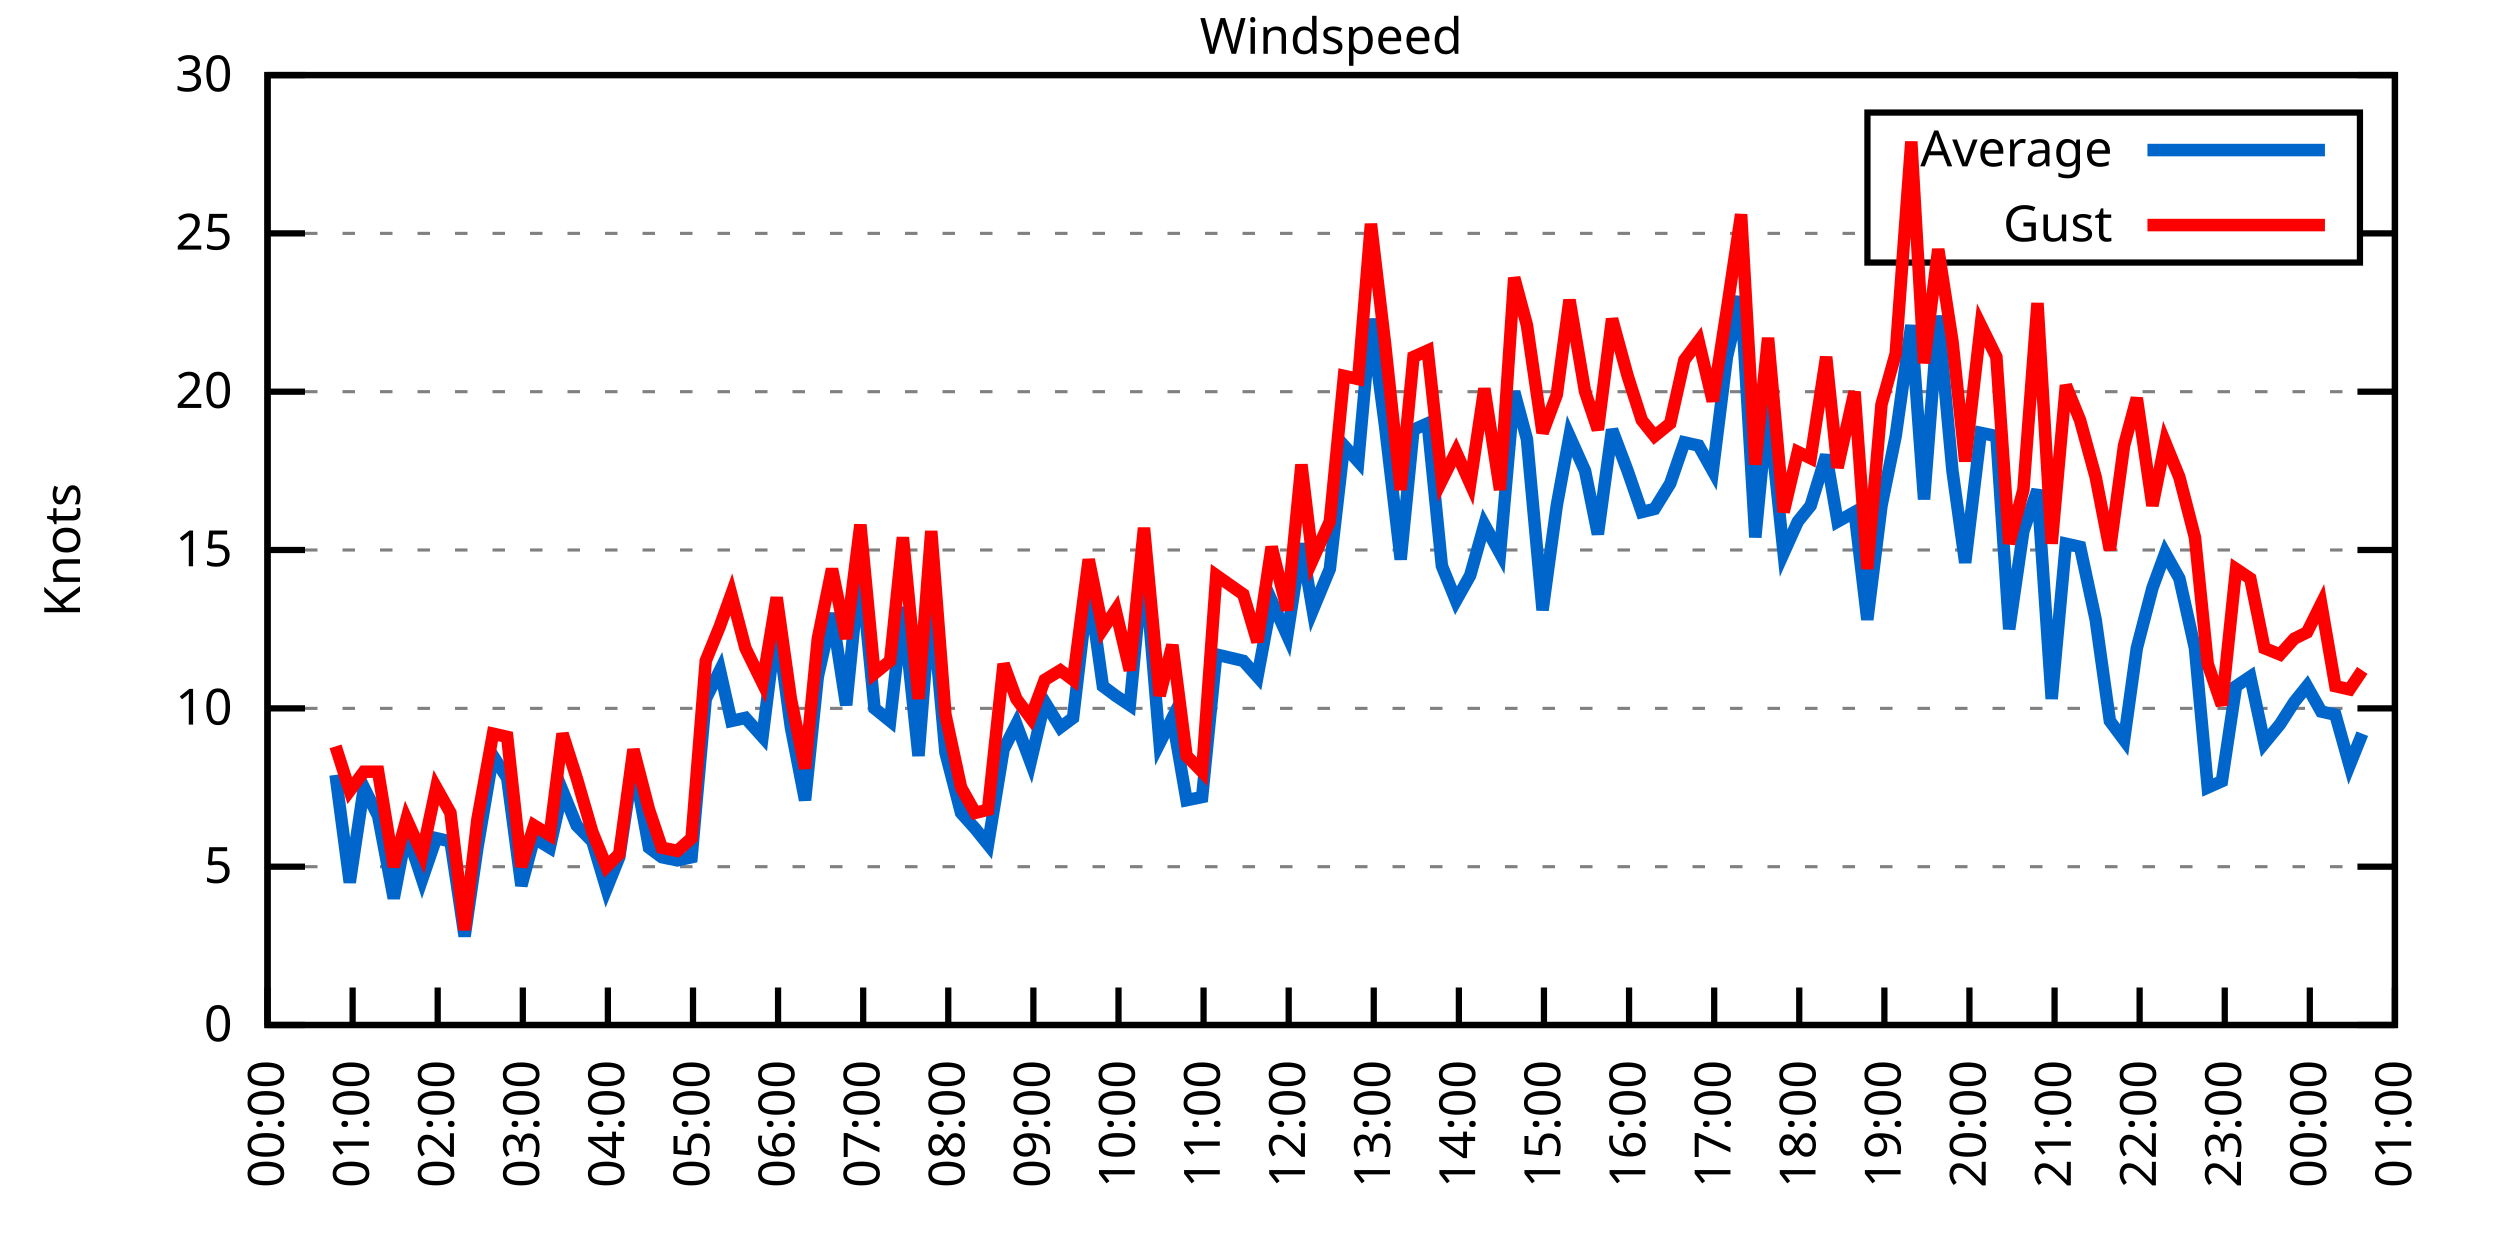
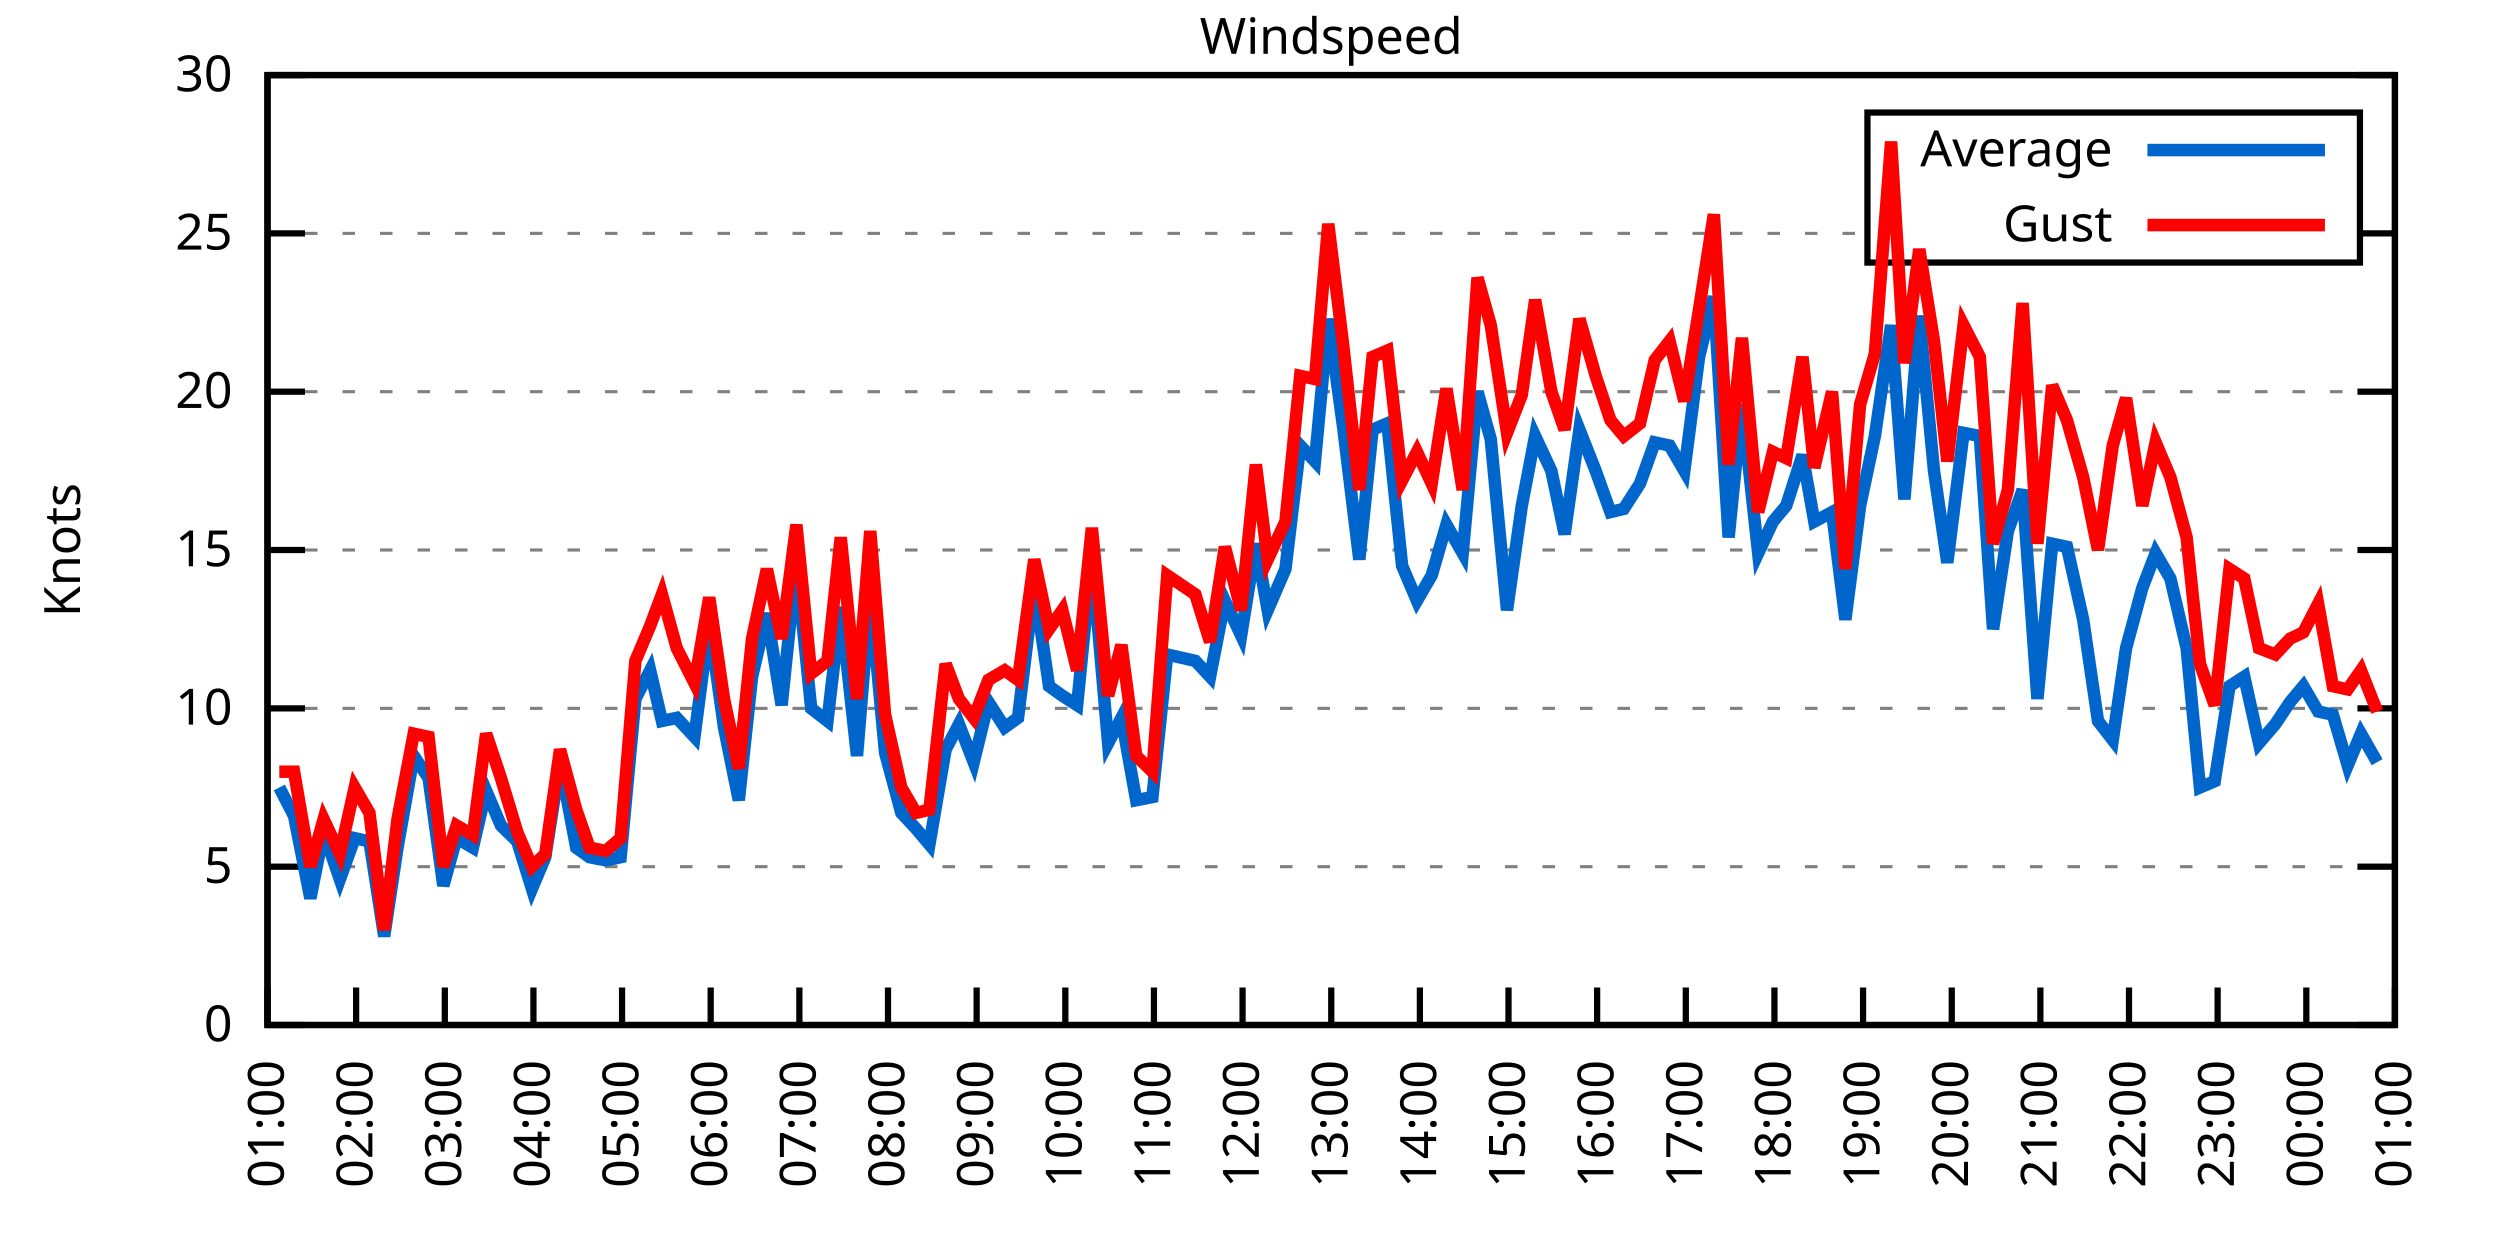
<svg xmlns="http://www.w3.org/2000/svg" xmlns:xlink="http://www.w3.org/1999/xlink" width="400" height="200" viewBox="0 0 400 200">
  <g id="gnuplot_canvas">
    <rect x="0" y="0" width="400" height="200" fill="none" />
    <defs>
      <circle id="gpDot" r="0.5" stroke-width="0.5" stroke="currentColor" />
      <path id="gpPt0" stroke-width="0.333" stroke="currentColor" d="M-1,0 h2 M0,-1 v2" />
      <path id="gpPt1" stroke-width="0.333" stroke="currentColor" d="M-1,-1 L1,1 M1,-1 L-1,1" />
      <path id="gpPt2" stroke-width="0.333" stroke="currentColor" d="M-1,0 L1,0 M0,-1 L0,1 M-1,-1 L1,1 M-1,1 L1,-1" />
      <rect id="gpPt3" stroke-width="0.333" stroke="currentColor" x="-1" y="-1" width="2" height="2" />
      <rect id="gpPt4" stroke-width="0.333" stroke="currentColor" fill="currentColor" x="-1" y="-1" width="2" height="2" />
      <circle id="gpPt5" stroke-width="0.333" stroke="currentColor" cx="0" cy="0" r="1" />
      <use xlink:href="#gpPt5" id="gpPt6" fill="currentColor" stroke="none" />
      <path id="gpPt7" stroke-width="0.333" stroke="currentColor" d="M0,-1.33 L-1.33,0.67 L1.33,0.67 z" />
      <use xlink:href="#gpPt7" id="gpPt8" fill="currentColor" stroke="none" />
      <use xlink:href="#gpPt7" id="gpPt9" stroke="currentColor" transform="rotate(180)" />
      <use xlink:href="#gpPt9" id="gpPt10" fill="currentColor" stroke="none" />
      <use xlink:href="#gpPt3" id="gpPt11" stroke="currentColor" transform="rotate(45)" />
      <use xlink:href="#gpPt11" id="gpPt12" fill="currentColor" stroke="none" />
      <path id="gpPt13" stroke-width="0.333" stroke="currentColor" d="M0,1.330 L1.265,0.411 L0.782,-1.067 L-0.782,-1.076 L-1.265,0.411 z" />
      <use xlink:href="#gpPt13" id="gpPt14" fill="currentColor" stroke="none" />
      <filter id="textbox" filterUnits="objectBoundingBox" x="0" y="0" height="1" width="1">
        <feFlood flood-color="white" flood-opacity="1" result="bgnd" />
        <feComposite in="SourceGraphic" in2="bgnd" operator="atop" />
      </filter>
      <filter id="greybox" filterUnits="objectBoundingBox" x="0" y="0" height="1" width="1">
        <feFlood flood-color="lightgrey" flood-opacity="1" result="grey" />
        <feComposite in="SourceGraphic" in2="grey" operator="atop" />
      </filter>
    </defs>
    <g fill="none" color="white" stroke="currentColor" stroke-width="1.00" stroke-linecap="butt" stroke-linejoin="miter">
</g>
    <g fill="none" color="black" stroke="currentColor" stroke-width="1.00" stroke-linecap="butt" stroke-linejoin="miter">
      <g stroke="none" shape-rendering="crispEdges">
        <polygon fill="rgb(255, 255, 255)" points="42.80,164.00 383.18,164.00 383.18,12.02 42.80,12.02 " />
      </g>
    </g>
    <g fill="none" color="black" stroke="currentColor" stroke-width="1.00" stroke-linecap="butt" stroke-linejoin="miter">
</g>
    <g fill="none" color="black" stroke="black" stroke-width="0.50" stroke-linecap="butt" stroke-linejoin="miter">
</g>
    <g fill="none" color="gray" stroke="currentColor" stroke-width="0.50" stroke-linecap="butt" stroke-linejoin="miter">
      <path stroke="gray" stroke-dasharray="2,4" class="gridline" d="M42.80,164.00 L383.19,164.00  " />
    </g>
    <g fill="none" color="gray" stroke="gray" stroke-width="1.00" stroke-linecap="butt" stroke-linejoin="miter">
</g>
    <g fill="none" color="black" stroke="currentColor" stroke-width="1.00" stroke-linecap="butt" stroke-linejoin="miter">
      <path stroke="black" d="M42.80,164.00 L48.80,164.00 M383.19,164.00 L377.19,164.00  " />
      <g transform="translate(37.20,166.60)" stroke="none" fill="black" font-family="Sans" font-size="8.00" text-anchor="end">
        <text>
          <tspan font-family="Sans"> 0</tspan>
        </text>
      </g>
    </g>
    <g fill="none" color="black" stroke="currentColor" stroke-width="1.00" stroke-linecap="butt" stroke-linejoin="miter">
</g>
    <g fill="none" color="black" stroke="black" stroke-width="0.50" stroke-linecap="butt" stroke-linejoin="miter">
</g>
    <g fill="none" color="gray" stroke="currentColor" stroke-width="0.50" stroke-linecap="butt" stroke-linejoin="miter">
      <path stroke="gray" stroke-dasharray="2,4" class="gridline" d="M42.80,138.67 L383.19,138.67  " />
    </g>
    <g fill="none" color="gray" stroke="gray" stroke-width="1.00" stroke-linecap="butt" stroke-linejoin="miter">
</g>
    <g fill="none" color="black" stroke="currentColor" stroke-width="1.00" stroke-linecap="butt" stroke-linejoin="miter">
      <path stroke="black" d="M42.80,138.67 L48.80,138.67 M383.19,138.67 L377.19,138.67  " />
      <g transform="translate(37.20,141.27)" stroke="none" fill="black" font-family="Sans" font-size="8.00" text-anchor="end">
        <text>
          <tspan font-family="Sans"> 5</tspan>
        </text>
      </g>
    </g>
    <g fill="none" color="black" stroke="currentColor" stroke-width="1.00" stroke-linecap="butt" stroke-linejoin="miter">
</g>
    <g fill="none" color="black" stroke="black" stroke-width="0.50" stroke-linecap="butt" stroke-linejoin="miter">
</g>
    <g fill="none" color="gray" stroke="currentColor" stroke-width="0.50" stroke-linecap="butt" stroke-linejoin="miter">
      <path stroke="gray" stroke-dasharray="2,4" class="gridline" d="M42.80,113.34 L383.19,113.34  " />
    </g>
    <g fill="none" color="gray" stroke="gray" stroke-width="1.00" stroke-linecap="butt" stroke-linejoin="miter">
</g>
    <g fill="none" color="black" stroke="currentColor" stroke-width="1.00" stroke-linecap="butt" stroke-linejoin="miter">
      <path stroke="black" d="M42.80,113.34 L48.80,113.34 M383.19,113.34 L377.19,113.34  " />
      <g transform="translate(37.20,115.94)" stroke="none" fill="black" font-family="Sans" font-size="8.00" text-anchor="end">
        <text>
          <tspan font-family="Sans"> 10</tspan>
        </text>
      </g>
    </g>
    <g fill="none" color="black" stroke="currentColor" stroke-width="1.00" stroke-linecap="butt" stroke-linejoin="miter">
</g>
    <g fill="none" color="black" stroke="black" stroke-width="0.50" stroke-linecap="butt" stroke-linejoin="miter">
</g>
    <g fill="none" color="gray" stroke="currentColor" stroke-width="0.50" stroke-linecap="butt" stroke-linejoin="miter">
      <path stroke="gray" stroke-dasharray="2,4" class="gridline" d="M42.80,88.00 L383.19,88.00  " />
    </g>
    <g fill="none" color="gray" stroke="gray" stroke-width="1.00" stroke-linecap="butt" stroke-linejoin="miter">
</g>
    <g fill="none" color="black" stroke="currentColor" stroke-width="1.00" stroke-linecap="butt" stroke-linejoin="miter">
      <path stroke="black" d="M42.80,88.00 L48.80,88.00 M383.19,88.00 L377.19,88.00  " />
      <g transform="translate(37.20,90.60)" stroke="none" fill="black" font-family="Sans" font-size="8.00" text-anchor="end">
        <text>
          <tspan font-family="Sans"> 15</tspan>
        </text>
      </g>
    </g>
    <g fill="none" color="black" stroke="currentColor" stroke-width="1.00" stroke-linecap="butt" stroke-linejoin="miter">
</g>
    <g fill="none" color="black" stroke="black" stroke-width="0.50" stroke-linecap="butt" stroke-linejoin="miter">
</g>
    <g fill="none" color="gray" stroke="currentColor" stroke-width="0.50" stroke-linecap="butt" stroke-linejoin="miter">
      <path stroke="gray" stroke-dasharray="2,4" class="gridline" d="M42.80,62.67 L383.19,62.67  " />
    </g>
    <g fill="none" color="gray" stroke="gray" stroke-width="1.00" stroke-linecap="butt" stroke-linejoin="miter">
</g>
    <g fill="none" color="black" stroke="currentColor" stroke-width="1.00" stroke-linecap="butt" stroke-linejoin="miter">
      <path stroke="black" d="M42.80,62.67 L48.80,62.67 M383.19,62.67 L377.19,62.67  " />
      <g transform="translate(37.20,65.27)" stroke="none" fill="black" font-family="Sans" font-size="8.00" text-anchor="end">
        <text>
          <tspan font-family="Sans"> 20</tspan>
        </text>
      </g>
    </g>
    <g fill="none" color="black" stroke="currentColor" stroke-width="1.00" stroke-linecap="butt" stroke-linejoin="miter">
</g>
    <g fill="none" color="black" stroke="black" stroke-width="0.50" stroke-linecap="butt" stroke-linejoin="miter">
</g>
    <g fill="none" color="gray" stroke="currentColor" stroke-width="0.50" stroke-linecap="butt" stroke-linejoin="miter">
      <path stroke="gray" stroke-dasharray="2,4" class="gridline" d="M42.80,37.34 L298.79,37.34 M377.59,37.34 L383.19,37.34  " />
    </g>
    <g fill="none" color="gray" stroke="gray" stroke-width="1.00" stroke-linecap="butt" stroke-linejoin="miter">
</g>
    <g fill="none" color="black" stroke="currentColor" stroke-width="1.00" stroke-linecap="butt" stroke-linejoin="miter">
      <path stroke="black" d="M42.80,37.34 L48.80,37.34 M383.19,37.34 L377.19,37.34  " />
      <g transform="translate(37.20,39.94)" stroke="none" fill="black" font-family="Sans" font-size="8.00" text-anchor="end">
        <text>
          <tspan font-family="Sans"> 25</tspan>
        </text>
      </g>
    </g>
    <g fill="none" color="black" stroke="currentColor" stroke-width="1.00" stroke-linecap="butt" stroke-linejoin="miter">
</g>
    <g fill="none" color="black" stroke="black" stroke-width="0.50" stroke-linecap="butt" stroke-linejoin="miter">
</g>
    <g fill="none" color="gray" stroke="currentColor" stroke-width="0.50" stroke-linecap="butt" stroke-linejoin="miter">
      <path stroke="gray" stroke-dasharray="2,4" class="gridline" d="M42.80,12.01 L383.19,12.01  " />
    </g>
    <g fill="none" color="gray" stroke="gray" stroke-width="1.00" stroke-linecap="butt" stroke-linejoin="miter">
</g>
    <g fill="none" color="black" stroke="currentColor" stroke-width="1.00" stroke-linecap="butt" stroke-linejoin="miter">
      <path stroke="black" d="M42.80,12.01 L48.80,12.01 M383.19,12.01 L377.19,12.01  " />
      <g transform="translate(37.20,14.61)" stroke="none" fill="black" font-family="Sans" font-size="8.00" text-anchor="end">
        <text>
          <tspan font-family="Sans"> 30</tspan>
        </text>
      </g>
    </g>
    <g fill="none" color="black" stroke="currentColor" stroke-width="1.00" stroke-linecap="butt" stroke-linejoin="miter">
      <path stroke="black" d="M42.80,164.00 L42.80,158.00  " />
      <g transform="translate(45.40,169.60) rotate(270.00)" stroke="none" fill="black" font-family="Sans" font-size="8.00" text-anchor="end">
        <text>
-           <tspan font-family="Sans">00:00</tspan>
-         </text>
-       </g>
-     </g>
-     <g fill="none" color="black" stroke="currentColor" stroke-width="1.00" stroke-linecap="butt" stroke-linejoin="miter">
-       <path stroke="black" d="M56.42,164.00 L56.42,158.00  " />
-       <g transform="translate(59.02,169.60) rotate(270.00)" stroke="none" fill="black" font-family="Sans" font-size="8.00" text-anchor="end">
-         <text>
          <tspan font-family="Sans">01:00</tspan>
        </text>
      </g>
    </g>
    <g fill="none" color="black" stroke="currentColor" stroke-width="1.00" stroke-linecap="butt" stroke-linejoin="miter">
-       <path stroke="black" d="M70.03,164.00 L70.03,158.00  " />
-       <g transform="translate(72.63,169.60) rotate(270.00)" stroke="none" fill="black" font-family="Sans" font-size="8.00" text-anchor="end">
+       <path stroke="black" d="M56.98,164.00 L56.98,158.00  " />
+       <g transform="translate(59.58,169.60) rotate(270.00)" stroke="none" fill="black" font-family="Sans" font-size="8.00" text-anchor="end">
        <text>
          <tspan font-family="Sans">02:00</tspan>
        </text>
      </g>
    </g>
    <g fill="none" color="black" stroke="currentColor" stroke-width="1.00" stroke-linecap="butt" stroke-linejoin="miter">
-       <path stroke="black" d="M83.65,164.00 L83.65,158.00  " />
-       <g transform="translate(86.25,169.60) rotate(270.00)" stroke="none" fill="black" font-family="Sans" font-size="8.00" text-anchor="end">
+       <path stroke="black" d="M71.17,164.00 L71.17,158.00  " />
+       <g transform="translate(73.77,169.60) rotate(270.00)" stroke="none" fill="black" font-family="Sans" font-size="8.00" text-anchor="end">
        <text>
          <tspan font-family="Sans">03:00</tspan>
        </text>
      </g>
    </g>
    <g fill="none" color="black" stroke="currentColor" stroke-width="1.00" stroke-linecap="butt" stroke-linejoin="miter">
-       <path stroke="black" d="M97.26,164.00 L97.26,158.00  " />
-       <g transform="translate(99.86,169.60) rotate(270.00)" stroke="none" fill="black" font-family="Sans" font-size="8.00" text-anchor="end">
+       <path stroke="black" d="M85.35,164.00 L85.35,158.00  " />
+       <g transform="translate(87.95,169.60) rotate(270.00)" stroke="none" fill="black" font-family="Sans" font-size="8.00" text-anchor="end">
        <text>
          <tspan font-family="Sans">04:00</tspan>
        </text>
      </g>
    </g>
    <g fill="none" color="black" stroke="currentColor" stroke-width="1.00" stroke-linecap="butt" stroke-linejoin="miter">
-       <path stroke="black" d="M110.88,164.00 L110.88,158.00  " />
-       <g transform="translate(113.48,169.60) rotate(270.00)" stroke="none" fill="black" font-family="Sans" font-size="8.00" text-anchor="end">
+       <path stroke="black" d="M99.53,164.00 L99.53,158.00  " />
+       <g transform="translate(102.13,169.60) rotate(270.00)" stroke="none" fill="black" font-family="Sans" font-size="8.00" text-anchor="end">
        <text>
          <tspan font-family="Sans">05:00</tspan>
        </text>
      </g>
    </g>
    <g fill="none" color="black" stroke="currentColor" stroke-width="1.00" stroke-linecap="butt" stroke-linejoin="miter">
-       <path stroke="black" d="M124.49,164.00 L124.49,158.00  " />
-       <g transform="translate(127.09,169.60) rotate(270.00)" stroke="none" fill="black" font-family="Sans" font-size="8.00" text-anchor="end">
+       <path stroke="black" d="M113.71,164.00 L113.71,158.00  " />
+       <g transform="translate(116.31,169.60) rotate(270.00)" stroke="none" fill="black" font-family="Sans" font-size="8.00" text-anchor="end">
        <text>
          <tspan font-family="Sans">06:00</tspan>
        </text>
      </g>
    </g>
    <g fill="none" color="black" stroke="currentColor" stroke-width="1.00" stroke-linecap="butt" stroke-linejoin="miter">
-       <path stroke="black" d="M138.11,164.00 L138.11,158.00  " />
-       <g transform="translate(140.71,169.60) rotate(270.00)" stroke="none" fill="black" font-family="Sans" font-size="8.00" text-anchor="end">
+       <path stroke="black" d="M127.90,164.00 L127.90,158.00  " />
+       <g transform="translate(130.50,169.60) rotate(270.00)" stroke="none" fill="black" font-family="Sans" font-size="8.00" text-anchor="end">
        <text>
          <tspan font-family="Sans">07:00</tspan>
        </text>
      </g>
    </g>
    <g fill="none" color="black" stroke="currentColor" stroke-width="1.00" stroke-linecap="butt" stroke-linejoin="miter">
-       <path stroke="black" d="M151.72,164.00 L151.72,158.00  " />
-       <g transform="translate(154.32,169.60) rotate(270.00)" stroke="none" fill="black" font-family="Sans" font-size="8.00" text-anchor="end">
+       <path stroke="black" d="M142.08,164.00 L142.08,158.00  " />
+       <g transform="translate(144.68,169.60) rotate(270.00)" stroke="none" fill="black" font-family="Sans" font-size="8.00" text-anchor="end">
        <text>
          <tspan font-family="Sans">08:00</tspan>
        </text>
      </g>
    </g>
    <g fill="none" color="black" stroke="currentColor" stroke-width="1.00" stroke-linecap="butt" stroke-linejoin="miter">
-       <path stroke="black" d="M165.34,164.00 L165.34,158.00  " />
-       <g transform="translate(167.94,169.60) rotate(270.00)" stroke="none" fill="black" font-family="Sans" font-size="8.00" text-anchor="end">
+       <path stroke="black" d="M156.26,164.00 L156.26,158.00  " />
+       <g transform="translate(158.86,169.60) rotate(270.00)" stroke="none" fill="black" font-family="Sans" font-size="8.00" text-anchor="end">
        <text>
          <tspan font-family="Sans">09:00</tspan>
        </text>
      </g>
    </g>
    <g fill="none" color="black" stroke="currentColor" stroke-width="1.00" stroke-linecap="butt" stroke-linejoin="miter">
-       <path stroke="black" d="M178.96,164.00 L178.96,158.00  " />
-       <g transform="translate(181.56,169.60) rotate(270.00)" stroke="none" fill="black" font-family="Sans" font-size="8.00" text-anchor="end">
+       <path stroke="black" d="M170.45,164.00 L170.45,158.00  " />
+       <g transform="translate(173.05,169.60) rotate(270.00)" stroke="none" fill="black" font-family="Sans" font-size="8.00" text-anchor="end">
        <text>
          <tspan font-family="Sans">10:00</tspan>
        </text>
      </g>
    </g>
    <g fill="none" color="black" stroke="currentColor" stroke-width="1.00" stroke-linecap="butt" stroke-linejoin="miter">
-       <path stroke="black" d="M192.57,164.00 L192.57,158.00  " />
-       <g transform="translate(195.17,169.60) rotate(270.00)" stroke="none" fill="black" font-family="Sans" font-size="8.00" text-anchor="end">
+       <path stroke="black" d="M184.63,164.00 L184.63,158.00  " />
+       <g transform="translate(187.23,169.60) rotate(270.00)" stroke="none" fill="black" font-family="Sans" font-size="8.00" text-anchor="end">
        <text>
          <tspan font-family="Sans">11:00</tspan>
        </text>
      </g>
    </g>
    <g fill="none" color="black" stroke="currentColor" stroke-width="1.00" stroke-linecap="butt" stroke-linejoin="miter">
-       <path stroke="black" d="M206.19,164.00 L206.19,158.00  " />
-       <g transform="translate(208.79,169.60) rotate(270.00)" stroke="none" fill="black" font-family="Sans" font-size="8.00" text-anchor="end">
+       <path stroke="black" d="M198.81,164.00 L198.81,158.00  " />
+       <g transform="translate(201.41,169.60) rotate(270.00)" stroke="none" fill="black" font-family="Sans" font-size="8.00" text-anchor="end">
        <text>
          <tspan font-family="Sans">12:00</tspan>
        </text>
      </g>
    </g>
    <g fill="none" color="black" stroke="currentColor" stroke-width="1.00" stroke-linecap="butt" stroke-linejoin="miter">
-       <path stroke="black" d="M219.80,164.00 L219.80,158.00  " />
-       <g transform="translate(222.40,169.60) rotate(270.00)" stroke="none" fill="black" font-family="Sans" font-size="8.00" text-anchor="end">
+       <path stroke="black" d="M213.00,164.00 L213.00,158.00  " />
+       <g transform="translate(215.60,169.60) rotate(270.00)" stroke="none" fill="black" font-family="Sans" font-size="8.00" text-anchor="end">
        <text>
          <tspan font-family="Sans">13:00</tspan>
        </text>
      </g>
    </g>
    <g fill="none" color="black" stroke="currentColor" stroke-width="1.00" stroke-linecap="butt" stroke-linejoin="miter">
-       <path stroke="black" d="M233.42,164.00 L233.42,158.00  " />
-       <g transform="translate(236.02,169.60) rotate(270.00)" stroke="none" fill="black" font-family="Sans" font-size="8.00" text-anchor="end">
+       <path stroke="black" d="M227.18,164.00 L227.18,158.00  " />
+       <g transform="translate(229.78,169.60) rotate(270.00)" stroke="none" fill="black" font-family="Sans" font-size="8.00" text-anchor="end">
        <text>
          <tspan font-family="Sans">14:00</tspan>
        </text>
      </g>
    </g>
    <g fill="none" color="black" stroke="currentColor" stroke-width="1.00" stroke-linecap="butt" stroke-linejoin="miter">
-       <path stroke="black" d="M247.03,164.00 L247.03,158.00  " />
-       <g transform="translate(249.63,169.60) rotate(270.00)" stroke="none" fill="black" font-family="Sans" font-size="8.00" text-anchor="end">
+       <path stroke="black" d="M241.36,164.00 L241.36,158.00  " />
+       <g transform="translate(243.96,169.60) rotate(270.00)" stroke="none" fill="black" font-family="Sans" font-size="8.00" text-anchor="end">
        <text>
          <tspan font-family="Sans">15:00</tspan>
        </text>
      </g>
    </g>
    <g fill="none" color="black" stroke="currentColor" stroke-width="1.00" stroke-linecap="butt" stroke-linejoin="miter">
-       <path stroke="black" d="M260.65,164.00 L260.65,158.00  " />
-       <g transform="translate(263.25,169.60) rotate(270.00)" stroke="none" fill="black" font-family="Sans" font-size="8.00" text-anchor="end">
+       <path stroke="black" d="M255.54,164.00 L255.54,158.00  " />
+       <g transform="translate(258.14,169.60) rotate(270.00)" stroke="none" fill="black" font-family="Sans" font-size="8.00" text-anchor="end">
        <text>
          <tspan font-family="Sans">16:00</tspan>
        </text>
      </g>
    </g>
    <g fill="none" color="black" stroke="currentColor" stroke-width="1.00" stroke-linecap="butt" stroke-linejoin="miter">
-       <path stroke="black" d="M274.27,164.00 L274.27,158.00  " />
-       <g transform="translate(276.87,169.60) rotate(270.00)" stroke="none" fill="black" font-family="Sans" font-size="8.00" text-anchor="end">
+       <path stroke="black" d="M269.73,164.00 L269.73,158.00  " />
+       <g transform="translate(272.33,169.60) rotate(270.00)" stroke="none" fill="black" font-family="Sans" font-size="8.00" text-anchor="end">
        <text>
          <tspan font-family="Sans">17:00</tspan>
        </text>
      </g>
    </g>
    <g fill="none" color="black" stroke="currentColor" stroke-width="1.00" stroke-linecap="butt" stroke-linejoin="miter">
-       <path stroke="black" d="M287.88,164.00 L287.88,158.00  " />
-       <g transform="translate(290.48,169.60) rotate(270.00)" stroke="none" fill="black" font-family="Sans" font-size="8.00" text-anchor="end">
+       <path stroke="black" d="M283.91,164.00 L283.91,158.00  " />
+       <g transform="translate(286.51,169.60) rotate(270.00)" stroke="none" fill="black" font-family="Sans" font-size="8.00" text-anchor="end">
        <text>
          <tspan font-family="Sans">18:00</tspan>
        </text>
      </g>
    </g>
    <g fill="none" color="black" stroke="currentColor" stroke-width="1.00" stroke-linecap="butt" stroke-linejoin="miter">
-       <path stroke="black" d="M301.50,164.00 L301.50,158.00  " />
-       <g transform="translate(304.10,169.60) rotate(270.00)" stroke="none" fill="black" font-family="Sans" font-size="8.00" text-anchor="end">
+       <path stroke="black" d="M298.09,164.00 L298.09,158.00  " />
+       <g transform="translate(300.69,169.60) rotate(270.00)" stroke="none" fill="black" font-family="Sans" font-size="8.00" text-anchor="end">
        <text>
          <tspan font-family="Sans">19:00</tspan>
        </text>
      </g>
    </g>
    <g fill="none" color="black" stroke="currentColor" stroke-width="1.00" stroke-linecap="butt" stroke-linejoin="miter">
-       <path stroke="black" d="M315.11,164.00 L315.11,158.00  " />
-       <g transform="translate(317.71,169.60) rotate(270.00)" stroke="none" fill="black" font-family="Sans" font-size="8.00" text-anchor="end">
+       <path stroke="black" d="M312.28,164.00 L312.28,158.00  " />
+       <g transform="translate(314.88,169.60) rotate(270.00)" stroke="none" fill="black" font-family="Sans" font-size="8.00" text-anchor="end">
        <text>
          <tspan font-family="Sans">20:00</tspan>
        </text>
      </g>
    </g>
    <g fill="none" color="black" stroke="currentColor" stroke-width="1.00" stroke-linecap="butt" stroke-linejoin="miter">
-       <path stroke="black" d="M328.73,164.00 L328.73,158.00  " />
-       <g transform="translate(331.33,169.60) rotate(270.00)" stroke="none" fill="black" font-family="Sans" font-size="8.00" text-anchor="end">
+       <path stroke="black" d="M326.46,164.00 L326.46,158.00  " />
+       <g transform="translate(329.06,169.60) rotate(270.00)" stroke="none" fill="black" font-family="Sans" font-size="8.00" text-anchor="end">
        <text>
          <tspan font-family="Sans">21:00</tspan>
        </text>
      </g>
    </g>
    <g fill="none" color="black" stroke="currentColor" stroke-width="1.00" stroke-linecap="butt" stroke-linejoin="miter">
-       <path stroke="black" d="M342.34,164.00 L342.34,158.00  " />
-       <g transform="translate(344.94,169.60) rotate(270.00)" stroke="none" fill="black" font-family="Sans" font-size="8.00" text-anchor="end">
+       <path stroke="black" d="M340.64,164.00 L340.64,158.00  " />
+       <g transform="translate(343.24,169.60) rotate(270.00)" stroke="none" fill="black" font-family="Sans" font-size="8.00" text-anchor="end">
        <text>
          <tspan font-family="Sans">22:00</tspan>
        </text>
      </g>
    </g>
    <g fill="none" color="black" stroke="currentColor" stroke-width="1.00" stroke-linecap="butt" stroke-linejoin="miter">
-       <path stroke="black" d="M355.96,164.00 L355.96,158.00  " />
-       <g transform="translate(358.56,169.60) rotate(270.00)" stroke="none" fill="black" font-family="Sans" font-size="8.00" text-anchor="end">
+       <path stroke="black" d="M354.82,164.00 L354.82,158.00  " />
+       <g transform="translate(357.42,169.60) rotate(270.00)" stroke="none" fill="black" font-family="Sans" font-size="8.00" text-anchor="end">
        <text>
          <tspan font-family="Sans">23:00</tspan>
        </text>
      </g>
    </g>
    <g fill="none" color="black" stroke="currentColor" stroke-width="1.00" stroke-linecap="butt" stroke-linejoin="miter">
-       <path stroke="black" d="M369.57,164.00 L369.57,158.00  " />
-       <g transform="translate(372.17,169.60) rotate(270.00)" stroke="none" fill="black" font-family="Sans" font-size="8.00" text-anchor="end">
+       <path stroke="black" d="M369.01,164.00 L369.01,158.00  " />
+       <g transform="translate(371.61,169.60) rotate(270.00)" stroke="none" fill="black" font-family="Sans" font-size="8.00" text-anchor="end">
        <text>
          <tspan font-family="Sans">00:00</tspan>
        </text>
      </g>
    </g>
    <g fill="none" color="black" stroke="currentColor" stroke-width="1.00" stroke-linecap="butt" stroke-linejoin="miter">
      <path stroke="black" d="M383.19,164.00 L383.19,158.00  " />
      <g transform="translate(385.79,169.60) rotate(270.00)" stroke="none" fill="black" font-family="Sans" font-size="8.00" text-anchor="end">
        <text>
          <tspan font-family="Sans">01:00</tspan>
        </text>
      </g>
    </g>
    <g fill="none" color="black" stroke="currentColor" stroke-width="1.00" stroke-linecap="butt" stroke-linejoin="miter">
</g>
    <g fill="none" color="black" stroke="currentColor" stroke-width="1.00" stroke-linecap="butt" stroke-linejoin="miter">
      <path stroke="black" d="M42.80,12.01 L42.80,164.00 L383.19,164.00 L383.19,12.01 L42.80,12.01 Z  " />
    </g>
    <g fill="none" color="black" stroke="currentColor" stroke-width="1.00" stroke-linecap="butt" stroke-linejoin="miter">
</g>
    <g fill="none" color="black" stroke="currentColor" stroke-width="1.00" stroke-linecap="butt" stroke-linejoin="miter">
      <path stroke="black" d="M298.79,42.01 L298.79,18.01 L377.59,18.01 L377.59,42.01 L298.79,42.01 Z  " />
    </g>
    <g id="Windspeed_plot_1">
      <g fill="none" color="white" stroke="black" stroke-width="2.00" stroke-linecap="butt" stroke-linejoin="miter">
</g>
      <g fill="none" color="black" stroke="currentColor" stroke-width="2.00" stroke-linecap="butt" stroke-linejoin="miter">
        <g transform="translate(337.99,26.61)" stroke="none" fill="black" font-family="Sans" font-size="8.00" text-anchor="end">
          <text>
            <tspan font-family="Sans">Average</tspan>
          </text>
        </g>
      </g>
      <g fill="none" color="black" stroke="currentColor" stroke-width="2.00" stroke-linecap="butt" stroke-linejoin="miter">
-         <path stroke="rgb(  0, 102, 204)" d="M343.59,24.01 L371.99,24.01 M53.69,123.98 L55.96,141.20 L58.23,126.00 L60.50,130.56 L63.00,143.73 L65.04,133.10   L67.54,140.69 L69.80,134.11 L72.07,134.62 L74.34,149.81 L76.39,135.63 L78.88,120.94 L81.15,124.48 L83.42,141.71   L85.46,134.11 L87.96,135.63 L90.00,126.51 L92.27,132.08 L94.77,134.62 L97.04,142.21 L99.08,137.15 L101.35,121.95   L103.84,135.63 L105.89,137.15 L108.38,137.66 L110.65,137.15 L112.92,111.82 L115.19,107.26 L117.01,115.36 L119.27,114.86   L122.00,117.90 L124.27,99.66 L126.54,116.38 L128.81,128.03 L130.85,108.27 L133.12,98.14 L135.39,112.83 L137.66,90.03   L139.92,113.34 L142.42,115.36 L144.46,97.12 L146.96,120.94 L149.00,95.10 L151.27,120.43 L153.77,130.06 L156.04,132.59   L158.08,135.12 L160.57,119.92 L162.62,115.87 L164.89,121.95 L167.16,112.32 L169.65,116.38 L171.69,114.86 L174.19,93.58   L176.46,109.79 L178.50,111.31 L180.77,112.83 L183.04,89.02 L185.54,118.91 L187.58,114.86 L189.85,128.03 L192.34,127.52   L194.61,104.72 L198.93,105.74 L201.19,108.27 L203.46,96.11 L205.96,101.68 L208.23,86.99 L210.04,97.63 L212.77,91.04   L215.04,71.29 L217.31,73.82 L219.35,51.02 L221.62,68.25 L224.11,89.52 L226.16,68.75 L228.43,67.74 L230.70,90.54   L232.96,96.11 L235.23,92.06 L237.50,83.95 L240.00,88.51 L242.27,62.67 L244.31,70.27 L246.81,97.63 L249.08,80.91   L251.12,69.77 L253.61,75.34 L255.66,85.47 L257.93,68.75 L260.42,75.34 L262.69,81.93 L264.73,81.42 L267.23,77.37   L269.50,70.78 L271.77,71.29 L274.04,75.34 L276.31,57.10 L278.58,47.47 L280.85,85.98 L282.89,64.70 L285.38,88.51   L287.65,83.45 L289.70,80.91 L292.19,72.81 L294.01,83.45 L296.73,81.93 L298.77,99.15 L301.04,80.91 L303.31,69.77   L305.81,52.03 L307.85,79.90 L310.12,50.51 L312.39,75.34 L314.43,90.03 L316.93,69.26 L319.42,69.77 L321.47,100.67   L323.74,84.97 L326.00,78.38 L328.27,111.82 L330.54,86.99 L332.81,87.50 L335.31,99.15 L337.58,115.36 L339.85,118.40   L341.89,103.71 L344.39,94.08 L346.43,88.51 L348.70,92.56 L351.19,103.71 L353.24,126.00 L355.50,124.99 L357.77,109.79   L360.04,108.27 L362.31,118.91 L364.81,115.87 L367.08,112.32 L369.12,109.79 L371.39,113.84 L373.66,114.35 L375.93,122.46   L377.97,117.39  " />
+         <path stroke="rgb(  0, 102, 204)" d="M343.59,24.01 L371.99,24.01 M44.69,126.00 L47.05,130.56 L49.66,143.73 L51.78,133.10 L54.38,140.69 L56.75,134.11   L59.11,134.62 L61.47,149.81 L63.60,135.63 L66.20,120.94 L68.57,124.48 L70.93,141.71 L73.06,134.11 L75.66,135.63   L77.78,126.51 L80.15,132.08 L82.75,134.62 L85.11,142.21 L87.24,137.15 L89.60,121.95 L92.20,135.63 L94.33,137.15   L96.93,137.66 L99.30,137.15 L101.66,111.82 L104.02,107.26 L105.91,115.36 L108.28,114.86 L111.11,117.90 L113.48,99.66   L115.84,116.38 L118.21,128.03 L120.33,108.27 L122.70,98.14 L125.06,112.83 L127.42,90.03 L129.79,113.34 L132.39,115.36   L134.52,97.12 L137.12,120.94 L139.24,95.10 L141.61,120.43 L144.21,130.06 L146.57,132.59 L148.70,135.12 L151.30,119.92   L153.43,115.87 L155.79,121.95 L158.15,112.32 L160.75,116.38 L162.88,114.86 L165.48,93.58 L167.85,109.79 L169.97,111.31   L172.34,112.83 L174.70,89.02 L177.30,118.91 L179.43,114.86 L181.79,128.03 L184.39,127.52 L186.76,104.72 L191.25,105.74   L193.61,108.27 L195.98,96.11 L198.58,101.68 L200.94,86.99 L202.83,97.63 L205.67,91.04 L208.03,71.29 L210.39,73.82   L212.52,51.02 L214.89,68.25 L217.49,89.52 L219.61,68.75 L221.98,67.74 L224.34,90.54 L226.71,96.11 L229.07,92.06   L231.43,83.95 L234.03,88.51 L236.40,62.67 L238.52,70.27 L241.12,97.63 L243.49,80.91 L245.62,69.77 L248.22,75.34   L250.34,85.47 L252.71,68.75 L255.31,75.34 L257.67,81.93 L259.80,81.42 L262.40,77.37 L264.76,70.78 L267.13,71.29   L269.49,75.34 L271.85,57.10 L274.22,47.47 L276.58,85.98 L278.71,64.70 L281.31,88.51 L283.67,83.45 L285.80,80.91   L288.40,72.81 L290.29,83.45 L293.13,81.93 L295.26,99.15 L297.62,80.91 L299.98,69.77 L302.58,52.03 L304.71,79.90   L307.08,50.51 L309.44,75.34 L311.57,90.03 L314.17,69.26 L316.77,69.77 L318.89,100.67 L321.26,84.97 L323.62,78.38   L325.99,111.82 L328.35,86.99 L330.71,87.50 L333.31,99.15 L335.68,115.36 L338.04,118.40 L340.17,103.71 L342.77,94.08   L344.90,88.51 L347.26,92.56 L349.86,103.71 L351.99,126.00 L354.35,124.99 L356.72,109.79 L359.08,108.27 L361.44,118.91   L364.04,115.87 L366.41,112.32 L368.53,109.79 L370.90,113.84 L373.26,114.35 L375.63,122.46 L377.75,117.39 L380.35,121.95    " />
      </g>
    </g>
    <g id="Windspeed_plot_2">
      <g fill="none" color="black" stroke="currentColor" stroke-width="2.00" stroke-linecap="butt" stroke-linejoin="miter">
        <g transform="translate(337.99,38.61)" stroke="none" fill="black" font-family="Sans" font-size="8.00" text-anchor="end">
          <text>
            <tspan font-family="Sans">Gust</tspan>
          </text>
        </g>
      </g>
      <g fill="none" color="black" stroke="currentColor" stroke-width="2.00" stroke-linecap="butt" stroke-linejoin="miter">
-         <path stroke="rgb(255,   0,   0)" d="M343.59,36.01 L371.99,36.01 M53.69,119.42 L55.96,126.51 L58.23,123.47 L60.50,123.47 L63.00,138.67 L65.04,131.07   L67.54,136.64 L69.80,126.00 L72.07,130.06 L74.34,148.80 L76.39,131.07 L78.88,117.39 L81.15,117.90 L83.42,138.67   L85.46,132.08 L87.96,133.60 L90.00,117.39 L92.27,124.48 L94.77,133.10 L97.04,138.67 L99.08,136.64 L101.35,119.92   L103.84,129.55 L105.89,135.63 L108.38,136.14 L110.65,134.11 L112.92,105.74 L115.19,100.16 L117.01,95.10 L119.27,103.71   L122.00,109.28 L124.27,95.60 L126.54,111.82 L128.81,122.96 L130.85,102.19 L133.12,91.04 L135.39,102.19 L137.66,83.95   L139.92,107.76 L142.42,105.74 L144.46,85.98 L146.96,111.82 L149.00,84.97 L151.27,114.35 L153.77,126.00 L156.04,130.06   L158.08,129.55 L160.57,106.24 L162.62,111.82 L164.89,114.86 L167.16,108.78 L169.65,107.26 L171.69,108.78 L174.19,89.52   L176.46,100.67 L178.50,97.63 L180.77,107.26 L183.04,84.46 L185.54,111.31 L187.58,103.20 L189.85,120.94 L192.34,123.47   L194.61,92.06 L198.93,95.10 L201.19,102.70 L203.46,87.50 L205.96,97.63 L208.23,74.33 L210.04,89.52 L212.77,83.45   L215.04,60.14 L217.31,60.65 L219.35,35.82 L221.62,55.07 L224.11,78.38 L226.16,57.10 L228.43,56.09 L230.70,76.86   L232.96,72.30 L235.23,77.37 L237.50,62.17 L240.00,78.38 L242.27,44.43 L244.31,52.03 L246.81,69.26 L249.08,63.18   L251.12,47.98 L253.61,62.67 L255.66,68.75 L257.93,51.02 L260.42,60.14 L262.69,67.23 L264.73,69.77 L267.23,67.74   L269.50,57.61 L271.77,54.57 L274.04,64.19 L276.31,49.50 L278.58,34.30 L280.85,74.33 L282.89,54.06 L285.38,81.93   L287.65,72.30 L289.70,73.31 L292.19,57.10 L294.01,74.83 L296.73,62.67 L298.77,91.04 L301.04,64.70 L303.31,56.59   L305.81,22.65 L307.85,58.11 L310.12,39.87 L312.39,54.57 L314.43,73.82 L316.93,52.03 L319.42,57.10 L321.47,86.99   L323.74,78.38 L326.00,48.49 L328.27,86.99 L330.54,61.66 L332.81,67.23 L335.31,76.35 L337.58,88.00 L339.85,71.29   L341.89,63.69 L344.39,80.91 L346.43,70.78 L348.70,76.35 L351.19,85.98 L353.24,106.24 L355.50,112.83 L357.77,91.04   L360.04,92.56 L362.31,103.71 L364.81,104.72 L367.08,102.19 L369.12,101.18 L371.39,96.62 L373.66,109.79 L375.93,110.30   L377.97,107.26  " />
+         <path stroke="rgb(255,   0,   0)" d="M343.59,36.01 L371.99,36.01 M44.69,123.47 L47.05,123.47 L49.66,138.67 L51.78,131.07 L54.38,136.64 L56.75,126.00   L59.11,130.06 L61.47,148.80 L63.60,131.07 L66.20,117.39 L68.57,117.90 L70.93,138.67 L73.06,132.08 L75.66,133.60   L77.78,117.39 L80.15,124.48 L82.75,133.10 L85.11,138.67 L87.24,136.64 L89.60,119.92 L92.20,129.55 L94.33,135.63   L96.93,136.14 L99.30,134.11 L101.66,105.74 L104.02,100.16 L105.91,95.10 L108.28,103.71 L111.11,109.28 L113.48,95.60   L115.84,111.82 L118.21,122.96 L120.33,102.19 L122.70,91.04 L125.06,102.19 L127.42,83.95 L129.79,107.76 L132.39,105.74   L134.52,85.98 L137.12,111.82 L139.24,84.97 L141.61,114.35 L144.21,126.00 L146.57,130.06 L148.70,129.55 L151.30,106.24   L153.43,111.82 L155.79,114.86 L158.15,108.78 L160.75,107.26 L162.88,108.78 L165.48,89.52 L167.85,100.67 L169.97,97.63   L172.34,107.26 L174.70,84.46 L177.30,111.31 L179.43,103.20 L181.79,120.94 L184.39,123.47 L186.76,92.06 L191.25,95.10   L193.61,102.70 L195.98,87.50 L198.58,97.63 L200.94,74.33 L202.83,89.52 L205.67,83.45 L208.03,60.14 L210.39,60.65   L212.52,35.82 L214.89,55.07 L217.49,78.38 L219.61,57.10 L221.98,56.09 L224.34,76.86 L226.71,72.30 L229.07,77.37   L231.43,62.17 L234.03,78.38 L236.40,44.43 L238.52,52.03 L241.12,69.26 L243.49,63.18 L245.62,47.98 L248.22,62.67   L250.34,68.75 L252.71,51.02 L255.31,60.14 L257.67,67.23 L259.80,69.77 L262.40,67.74 L264.76,57.61 L267.13,54.57   L269.49,64.19 L271.85,49.50 L274.22,34.30 L276.58,74.33 L278.71,54.06 L281.31,81.93 L283.67,72.30 L285.80,73.31   L288.40,57.10 L290.29,74.83 L293.13,62.67 L295.26,91.04 L297.62,64.70 L299.98,56.59 L302.58,22.65 L304.71,58.11   L307.08,39.87 L309.44,54.57 L311.57,73.82 L314.17,52.03 L316.77,57.10 L318.89,86.99 L321.26,78.38 L323.62,48.49   L325.99,86.99 L328.35,61.66 L330.71,67.23 L333.31,76.35 L335.68,88.00 L338.04,71.29 L340.17,63.69 L342.77,80.91   L344.90,70.78 L347.26,76.35 L349.86,85.98 L351.99,106.24 L354.35,112.83 L356.72,91.04 L359.08,92.56 L361.44,103.71   L364.04,104.72 L366.41,102.19 L368.53,101.18 L370.90,96.62 L373.26,109.79 L375.63,110.30 L377.75,107.26 L380.35,113.84    " />
      </g>
    </g>
    <g fill="none" color="black" stroke="currentColor" stroke-width="2.00" stroke-linecap="butt" stroke-linejoin="miter">
</g>
    <g fill="none" color="black" stroke="black" stroke-width="1.00" stroke-linecap="butt" stroke-linejoin="miter">
</g>
    <g fill="none" color="black" stroke="currentColor" stroke-width="1.00" stroke-linecap="butt" stroke-linejoin="miter">
      <path stroke="black" d="M42.80,12.01 L42.80,164.00 L383.19,164.00 L383.19,12.01 L42.80,12.01 Z  " />
      <g transform="translate(12.80,88.01) rotate(270.00)" stroke="none" fill="black" font-family="Sans" font-size="8.00" text-anchor="middle">
        <text>
          <tspan font-family="Sans">Knots</tspan>
        </text>
      </g>
    </g>
    <g fill="none" color="black" stroke="currentColor" stroke-width="1.00" stroke-linecap="butt" stroke-linejoin="miter">
</g>
    <g fill="none" color="black" stroke="currentColor" stroke-width="1.00" stroke-linecap="butt" stroke-linejoin="miter">
      <g transform="translate(212.99,8.61)" stroke="none" fill="black" font-family="Sans" font-size="8.00" text-anchor="middle">
        <text>
          <tspan font-family="Sans">Windspeed</tspan>
        </text>
      </g>
    </g>
    <g fill="none" color="black" stroke="currentColor" stroke-width="1.00" stroke-linecap="butt" stroke-linejoin="miter">
</g>
  </g>
</svg>
